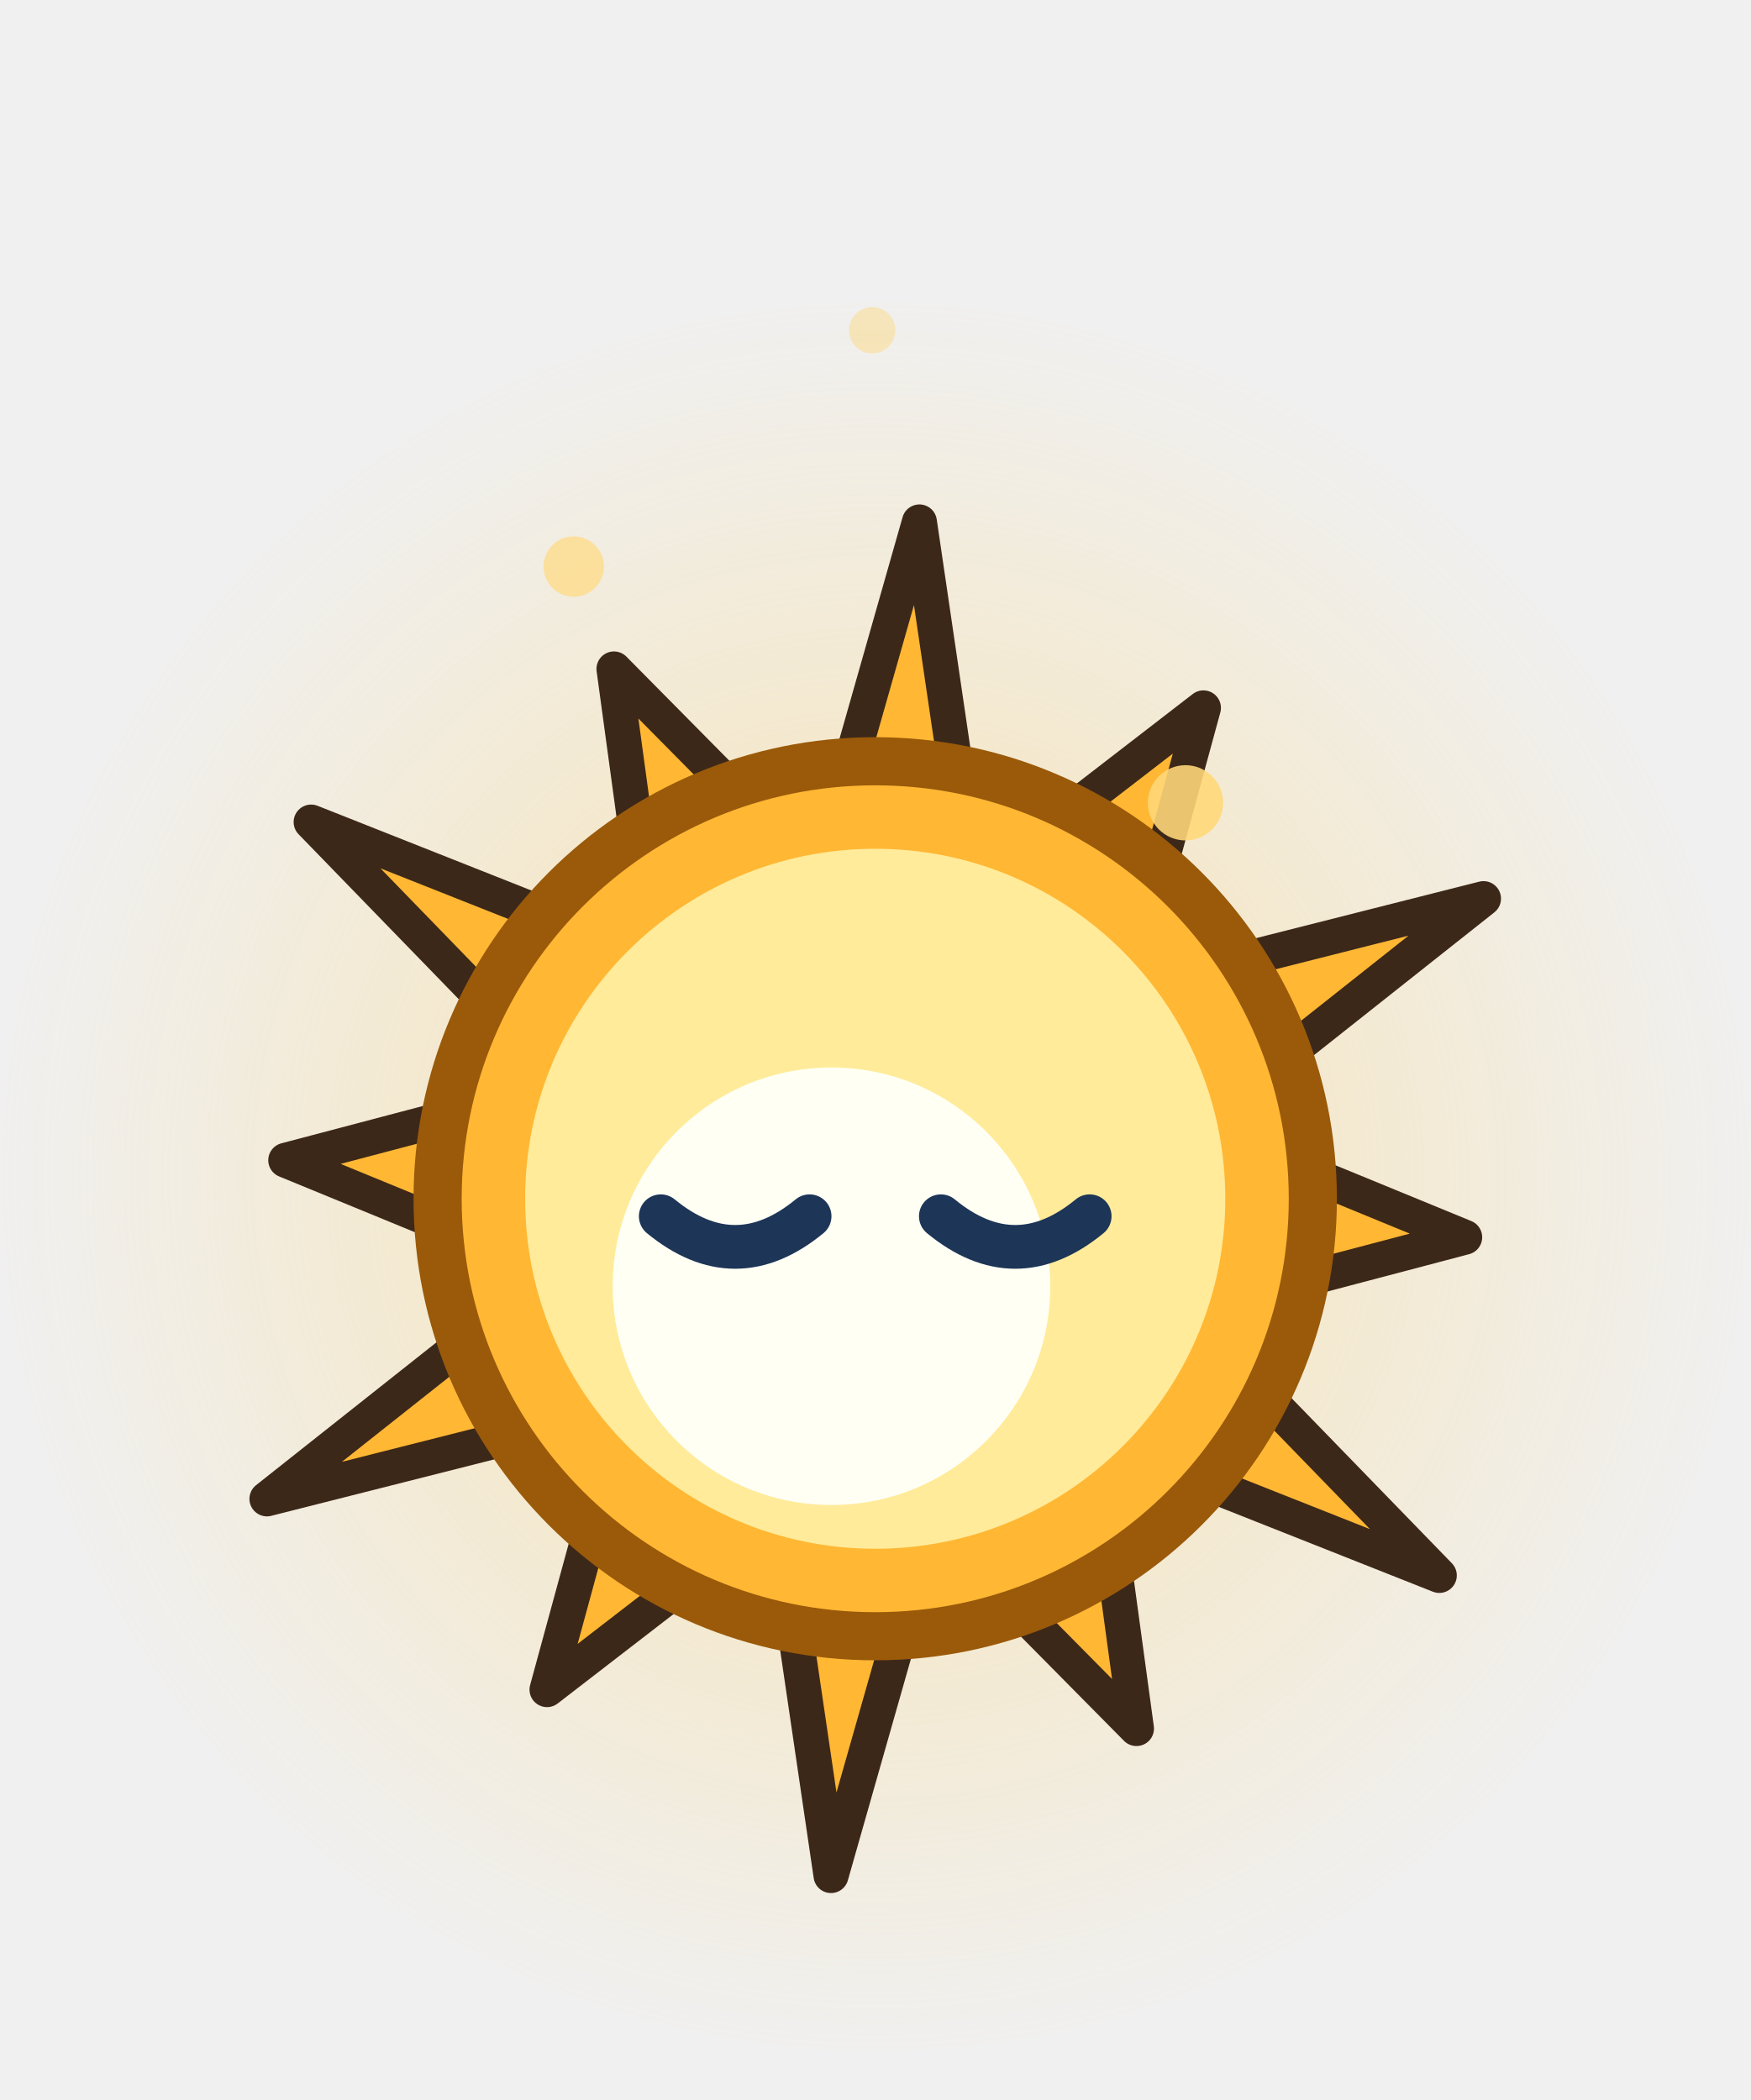
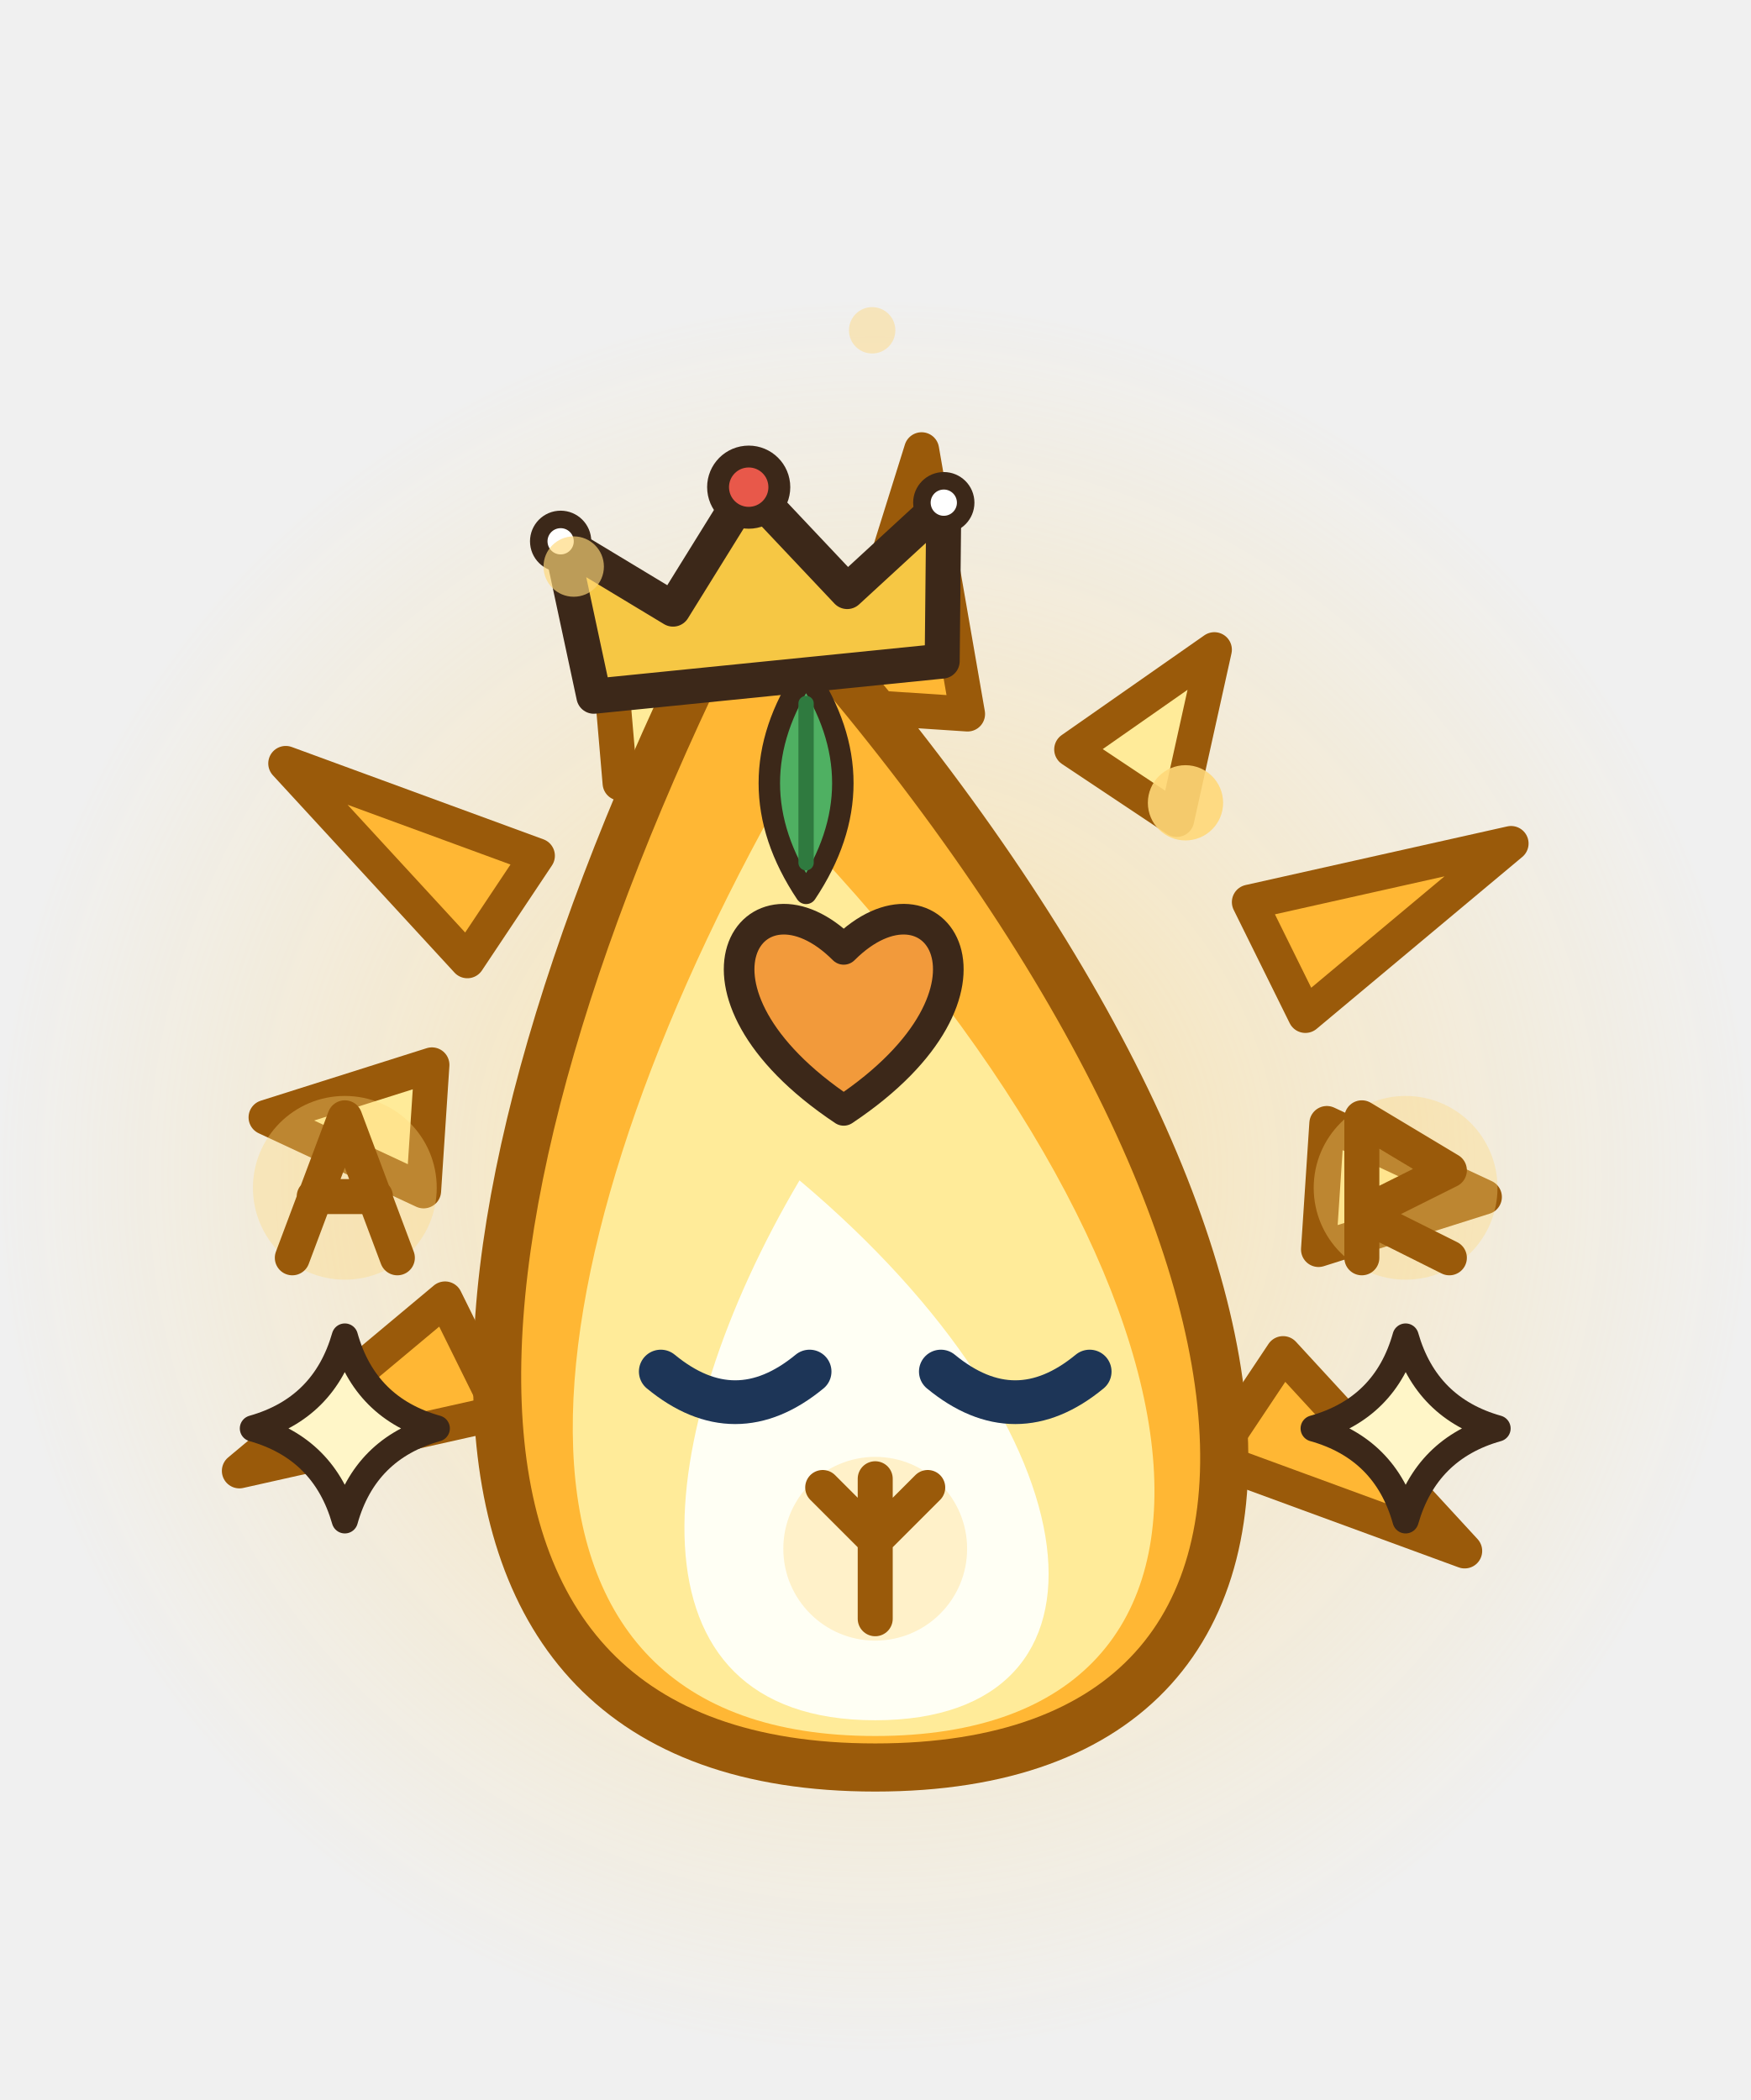
<svg xmlns="http://www.w3.org/2000/svg" width="40" height="48" viewBox="0 0 40 48">
  <defs>
    <radialGradient id="bhs7soleil3">
      <stop offset="0" stop-color="rgb(255,215,120)" stop-opacity="0.55" />
      <stop offset="1" stop-color="rgb(255,215,120)" stop-opacity="0" />
    </radialGradient>
  </defs>
  <circle cx="20" cy="26.9" r="20" fill="url(#bhs7soleil3)" />
-   <path d="M28.92,31.92 L32.89,36.01 L27.59,33.91 Z" fill="#FFB734" stroke="#3C2819" stroke-width="0.8" stroke-linejoin="round" stroke-linecap="round" />
-   <path d="M25.46,35.77 L25.97,39.51 L23.32,36.83 Z" fill="#FFB734" stroke="#3C2819" stroke-width="0.8" stroke-linejoin="round" stroke-linecap="round" />
-   <path d="M20.55,37.39 L18.99,42.87 L18.16,37.23 Z" fill="#FFB734" stroke="#3C2819" stroke-width="0.8" stroke-linejoin="round" stroke-linecap="round" />
-   <path d="M15.48,36.32 L12.5,38.62 L13.49,34.99 Z" fill="#FFB734" stroke="#3C2819" stroke-width="0.8" stroke-linejoin="round" stroke-linecap="round" />
-   <path d="M11.63,32.86 L6.1,34.26 L10.57,30.72 Z" fill="#FFB734" stroke="#3C2819" stroke-width="0.8" stroke-linejoin="round" stroke-linecap="round" />
-   <path d="M10.01,27.95 L6.53,26.52 L10.17,25.56 Z" fill="#FFB734" stroke="#3C2819" stroke-width="0.8" stroke-linejoin="round" stroke-linecap="round" />
-   <path d="M11.08,22.88 L7.11,18.79 L12.41,20.89 Z" fill="#FFB734" stroke="#3C2819" stroke-width="0.8" stroke-linejoin="round" stroke-linecap="round" />
-   <path d="M14.54,19.03 L14.03,15.29 L16.68,17.97 Z" fill="#FFB734" stroke="#3C2819" stroke-width="0.8" stroke-linejoin="round" stroke-linecap="round" />
-   <path d="M19.45,17.41 L21.01,11.93 L21.84,17.57 Z" fill="#FFB734" stroke="#3C2819" stroke-width="0.8" stroke-linejoin="round" stroke-linecap="round" />
-   <path d="M24.52,18.48 L27.5,16.18 L26.51,19.81 Z" fill="#FFB734" stroke="#3C2819" stroke-width="0.8" stroke-linejoin="round" stroke-linecap="round" />
-   <path d="M28.37,21.94 L33.9,20.54 L29.43,24.08 Z" fill="#FFB734" stroke="#3C2819" stroke-width="0.8" stroke-linejoin="round" stroke-linecap="round" />
-   <path d="M29.99,26.85 L33.47,28.28 L29.83,29.24 Z" fill="#FFB734" stroke="#3C2819" stroke-width="0.8" stroke-linejoin="round" stroke-linecap="round" />
-   <ellipse cx="20" cy="27.4" rx="10" ry="10" fill="#FFB734" stroke="#9A5A0A" stroke-width="1.1" stroke-linejoin="round" stroke-linecap="round" />
-   <ellipse cx="20" cy="27.4" rx="8" ry="8" fill="#FFEB99" stroke="none" />
-   <ellipse cx="19" cy="29.4" rx="5" ry="5" fill="#FFFFF4" stroke="none" />
+   <path d="M29.32,30.94 L33.47,35.45 L27.72,33.34 Z" fill="#FFB734" stroke="#9A5A0A" stroke-width="0.8" stroke-linejoin="round" stroke-linecap="round" />
+   <path d="M11.45,32.28 L5.47,33.62 L10.17,29.69 Z" fill="#FFB734" stroke="#9A5A0A" stroke-width="0.8" stroke-linejoin="round" stroke-linecap="round" />
+   <path d="M9.68,27.22 L6.08,25.54 L9.87,24.34 Z" fill="#FFEB99" stroke="#9A5A0A" stroke-width="0.8" stroke-linejoin="round" stroke-linecap="round" />
+   <path d="M10.68,21.96 L6.53,17.45 L12.28,19.56 Z" fill="#FFB734" stroke="#9A5A0A" stroke-width="0.8" stroke-linejoin="round" stroke-linecap="round" />
+   <path d="M14.17,17.9 L13.83,13.94 L16.76,16.62 Z" fill="#FFEB99" stroke="#9A5A0A" stroke-width="0.8" stroke-linejoin="round" stroke-linecap="round" />
+   <path d="M19.23,16.13 L21.06,10.28 L22.11,16.32 Z" fill="#FFB734" stroke="#9A5A0A" stroke-width="0.8" stroke-linejoin="round" stroke-linecap="round" />
+   <path d="M24.49,17.13 L27.75,14.85 L26.89,18.73 Z" fill="#FFEB99" stroke="#9A5A0A" stroke-width="0.8" stroke-linejoin="round" stroke-linecap="round" />
+   <path d="M28.55,20.62 L34.53,19.28 L29.83,23.21 Z" fill="#FFB734" stroke="#9A5A0A" stroke-width="0.8" stroke-linejoin="round" stroke-linecap="round" />
+   <path d="M30.32,25.68 L33.92,27.36 L30.13,28.56 Z" fill="#FFEB99" stroke="#9A5A0A" stroke-width="0.8" stroke-linejoin="round" stroke-linecap="round" />
+   <path d="M20,22.3 Q20.46,23.94 22.1,24.4 Q20.46,24.86 20,26.5 Q19.54,24.86 17.9,24.4 Q19.54,23.94 20,22.3 Z" fill="#FFF6C8" stroke="#3C2819" stroke-width="0.6" stroke-linejoin="round" stroke-linecap="round" />
+   <ellipse cx="32.12" cy="27.15" rx="2.1" ry="2.1" fill-opacity="0.35" fill="rgb(255,215,120)" stroke="none" />
+   <path d="M-1,-1.6 L-1,1.6 M-1,-1.6 L1,-0.4 L-1,0.6 L1,1.6" transform="translate(32.12 27.15)" fill="none" stroke="#9A5A0A" stroke-width="0.8" stroke-linecap="round" stroke-linejoin="round" />
+   <ellipse cx="7.88" cy="27.15" rx="2.1" ry="2.1" fill-opacity="0.35" fill="rgb(255,215,120)" stroke="none" />
+   <path d="M-1.2,1.6 L0,-1.6 L1.2,1.6 M-0.7,0.2 L0.7,0.2" transform="translate(7.88 27.15)" fill="none" stroke="#9A5A0A" stroke-width="0.8" stroke-linecap="round" stroke-linejoin="round" />
+   <path d="M20,40.4 C31.7,40.4 30.35,27.35 17.12,12.95 C9.65,27.35 8.3,40.4 20,40.4 Z" fill="#FFB734" stroke="#9A5A0A" stroke-width="1.1" stroke-linejoin="round" stroke-linecap="round" />
+   <path d="M20,39.68 C29.36,39.68 28.28,29.24 17.7,18.46 C11.72,29.24 10.64,39.68 20,39.68 Z" fill="#FFEB99" stroke="none" />
+   <path d="M20,39.32 C25.85,39.32 25.18,32.8 18.27,26.98 C14.83,32.8 14.15,39.32 20,39.32 Z" fill="#FFFFF4" stroke="none" />
+   <g transform="translate(18.42 17.9) rotate(0) scale(0.7)">
+     <path d="M0,-3.6 Q2.4,0 0,3.6 Q-2.4,0 0,-3.6 Z" fill="#4FB062" stroke="#3C2819" stroke-width="0.7" stroke-linejoin="round" stroke-linecap="round" />
+     <line x1="0" y1="-2.6" x2="0" y2="2.6" stroke="#2F7A3F" stroke-width="0.5" stroke-linecap="round" />
+   </g>
+   <path d="M19.28,25.38 C15.14,22.62 17.21,19.63 19.28,21.7 C21.35,19.63 23.42,22.62 19.28,25.38 Z" fill="#F29A3B" stroke="#3C2819" stroke-width="0.7" stroke-linejoin="round" stroke-linecap="round" />
+   <g transform="translate(17.41 14.12) rotate(-5.76)">
+     <path d="M-4,1.4 L-4.4,-2.2 L-2,-0.4 L0,-3 L2,-0.4 L4.4,-2.2 L4,1.4 Z" fill="#F6C744" stroke="#3C2819" stroke-width="0.8" stroke-linejoin="round" stroke-linecap="round" />
+     <ellipse cx="0" cy="-3" rx="0.7" ry="0.7" fill="#E8584A" stroke="#3C2819" stroke-width="0.5" stroke-linejoin="round" stroke-linecap="round" />
+     <ellipse cx="-4.4" cy="-2.2" rx="0.5" ry="0.5" fill="#FFFFFF" stroke="#3C2819" stroke-width="0.4" stroke-linejoin="round" stroke-linecap="round" />
+     <ellipse cx="4.4" cy="-2.2" rx="0.5" ry="0.5" fill="#FFFFFF" stroke="#3C2819" stroke-width="0.4" stroke-linejoin="round" stroke-linecap="round" />
+   </g>
+   <path d="M32.12,30.55 Q32.59,32.19 34.22,32.65 Q32.59,33.11 32.12,34.75 Q31.66,33.11 30.02,32.65 Q31.66,32.19 32.12,30.55 Z" fill="#FFF6C8" stroke="#3C2819" stroke-width="0.6" stroke-linejoin="round" stroke-linecap="round" />
+   <ellipse cx="20" cy="35.4" rx="2.1" ry="2.1" fill-opacity="0.35" fill="rgb(255,215,120)" stroke="none" />
+   <path d="M0,-1.6 L0,1.6 M-1.2,-1.4 L0,-0.2 L1.2,-1.4" transform="translate(20 35.4)" fill="none" stroke="#9A5A0A" stroke-width="0.8" stroke-linecap="round" stroke-linejoin="round" />
+   <path d="M7.88,30.55 Q8.34,32.19 9.98,32.65 Q8.34,33.11 7.88,34.75 Q7.41,33.11 5.78,32.65 Q7.41,32.19 7.88,30.55 Z" fill="#FFF6C8" stroke="#3C2819" stroke-width="0.6" stroke-linejoin="round" stroke-linecap="round" />
  <ellipse cx="19.93" cy="7.55" rx="0.53" ry="0.53" fill-opacity="0.43" fill="rgb(255,215,120)" stroke="none" />
  <ellipse cx="27.09" cy="18.35" rx="0.86" ry="0.86" fill-opacity="0.89" fill="rgb(255,215,120)" stroke="none" />
  <ellipse cx="13.11" cy="12.95" rx="0.69" ry="0.69" fill-opacity="0.66" fill="rgb(255,215,120)" stroke="none" />
-   <path d="M15.1,27.8 Q16.8,29.2 18.5,27.8" fill="none" stroke="#1D3557" stroke-width="1" stroke-linejoin="round" stroke-linecap="round" />
-   <path d="M21.5,27.8 Q23.2,29.2 24.9,27.8" fill="none" stroke="#1D3557" stroke-width="1" stroke-linejoin="round" stroke-linecap="round" />
+   <path d="M15.1,31.35 Q16.8,32.75 18.5,31.35" fill="none" stroke="#1D3557" stroke-width="1" stroke-linejoin="round" stroke-linecap="round" />
+   <path d="M21.5,31.35 Q23.2,32.75 24.9,31.35" fill="none" stroke="#1D3557" stroke-width="1" stroke-linejoin="round" stroke-linecap="round" />
</svg>
